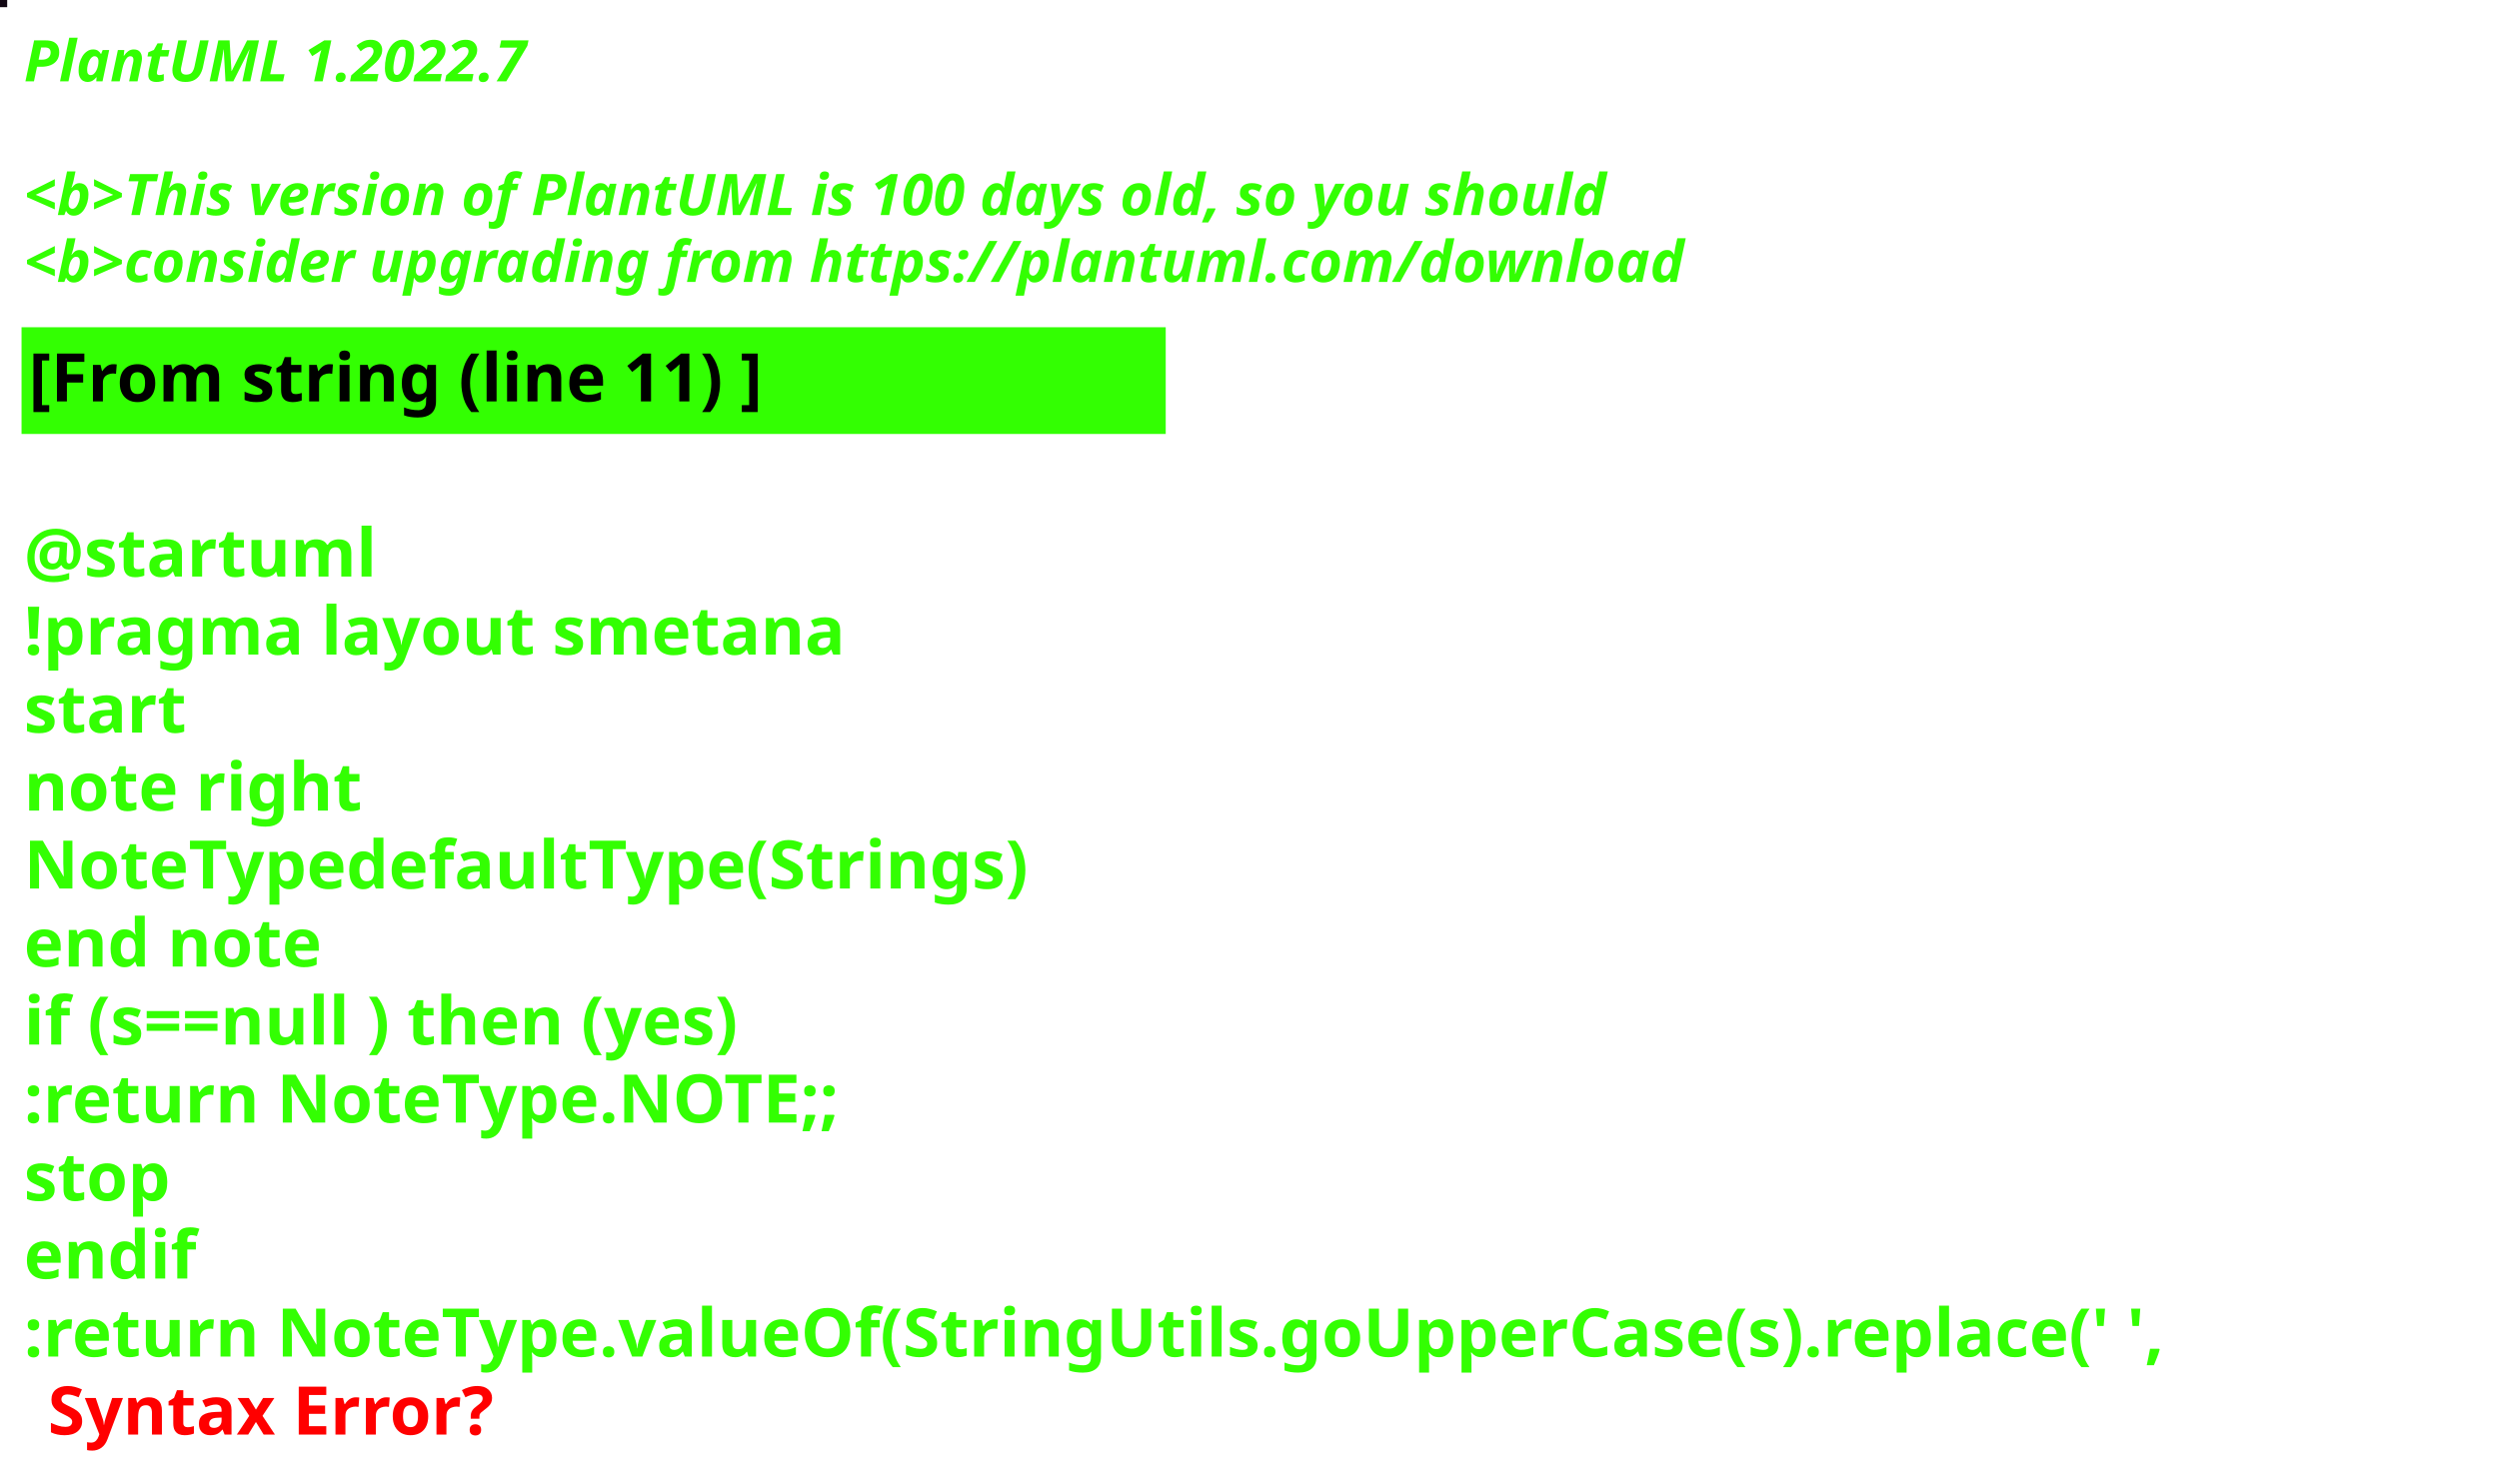
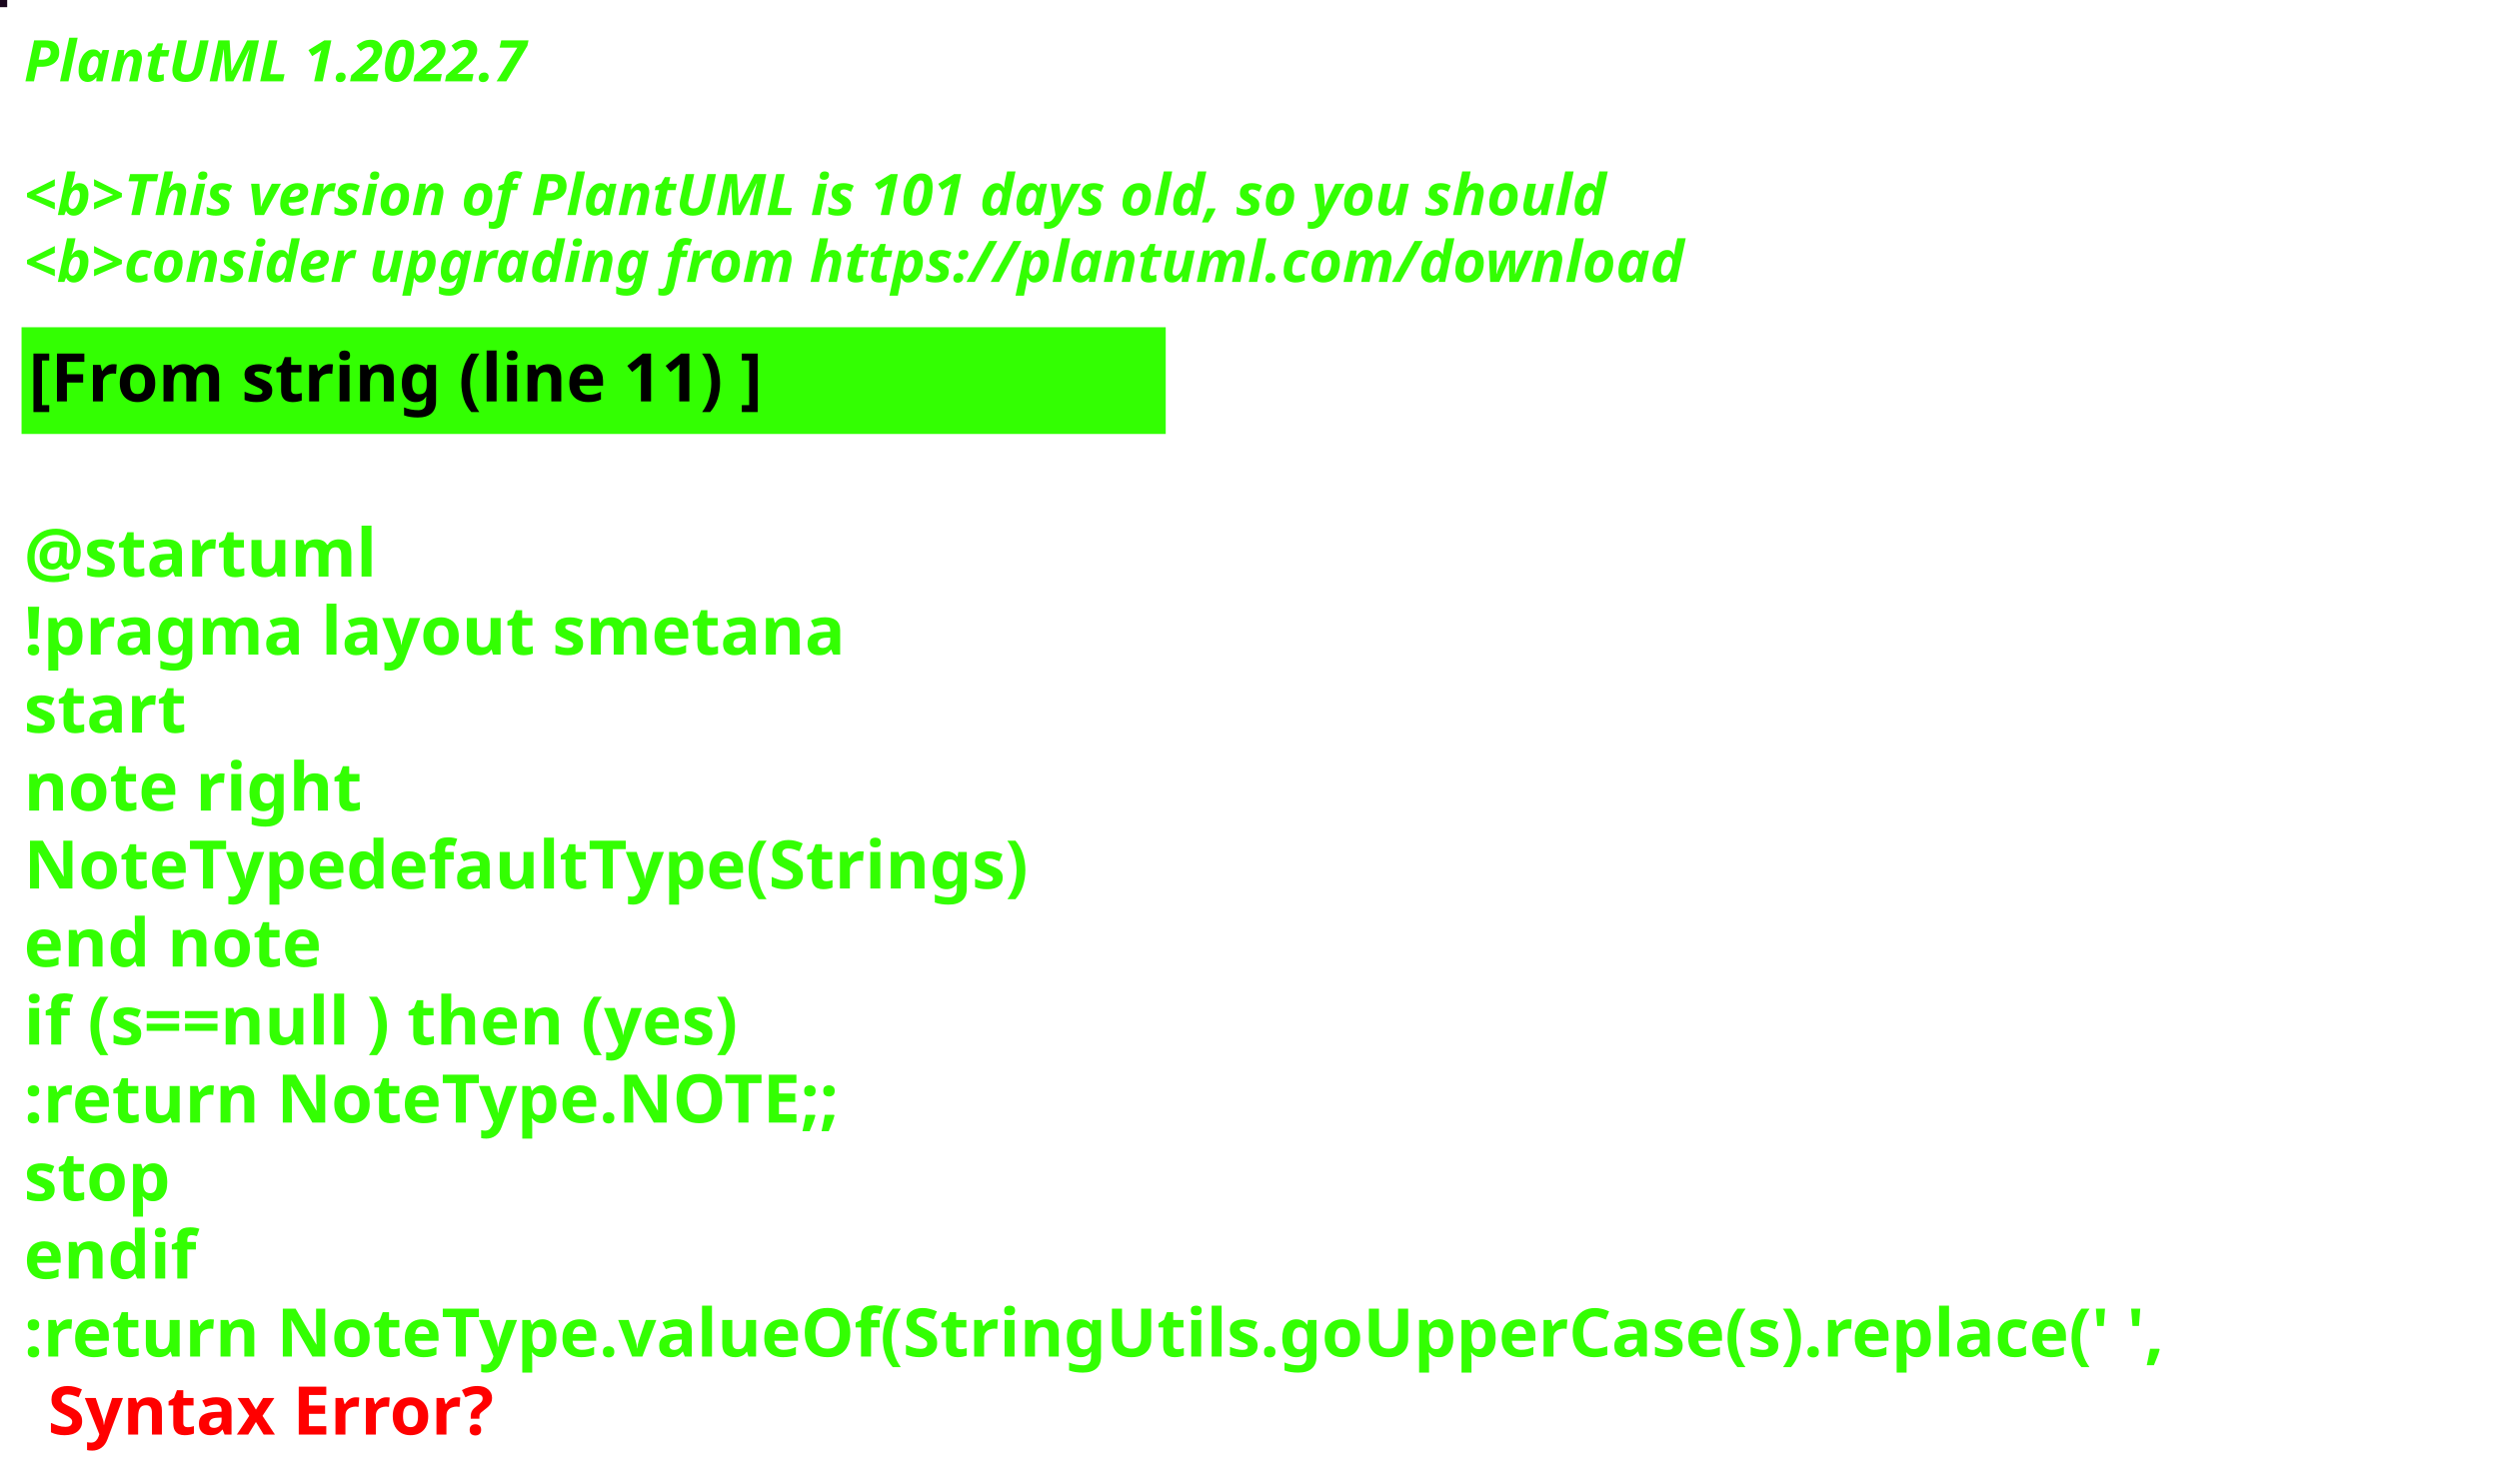
<svg xmlns="http://www.w3.org/2000/svg" contentStyleType="text/css" height="309px" preserveAspectRatio="none" style="width:522px;height:309px;background:#000000;" version="1.1" viewBox="0 0 522 309" width="522px" zoomAndPan="magnify">
  <defs />
  <g>
-     <rect fill="#120713" height="1" style="stroke:#120713;stroke-width:1.0;" width="1" x="0" y="0" />
+     <rect fill="#19061D" height="1" style="stroke:#19061D;stroke-width:1.0;" width="1" x="0" y="0" />
    <text fill="#33FF02" font-family="sans-serif" font-size="12" font-style="italic" font-weight="bold" lengthAdjust="spacing" textLength="127" x="5" y="17">PlantUML 1.2022.7</text>
    <text fill="#33FF02" font-family="sans-serif" font-size="12" font-style="italic" font-weight="bold" lengthAdjust="spacing" textLength="4" x="5" y="30.969"> </text>
-     <text fill="#33FF02" font-family="sans-serif" font-size="12" font-style="italic" font-weight="bold" lengthAdjust="spacing" textLength="399" x="5" y="44.938">&lt;b&gt;This version of PlantUML is 100 days old, so you should</text>
+     <text fill="#33FF02" font-family="sans-serif" font-size="12" font-style="italic" font-weight="bold" lengthAdjust="spacing" textLength="399" x="5" y="44.938">&lt;b&gt;This version of PlantUML is 101 days old, so you should</text>
    <text fill="#33FF02" font-family="sans-serif" font-size="12" font-style="italic" font-weight="bold" lengthAdjust="spacing" textLength="408" x="5" y="58.906">&lt;b&gt;consider upgrading from https://plantuml.com/download</text>
    <rect fill="#33FF02" height="21.297" style="stroke:#33FF02;stroke-width:1.0;" width="238" x="5" y="68.875" />
    <text fill="#000000" font-family="sans-serif" font-size="14" font-weight="bold" lengthAdjust="spacing" textLength="178" x="6" y="83.875">[From string (line 11) ]</text>
    <text fill="#33FF02" font-family="sans-serif" font-size="14" font-weight="bold" lengthAdjust="spacing" textLength="5" x="5" y="104.172"> </text>
    <text fill="#33FF02" font-family="sans-serif" font-size="14" font-weight="bold" lengthAdjust="spacing" textLength="79" x="5" y="120.469">@startuml</text>
    <text fill="#33FF02" font-family="sans-serif" font-size="14" font-weight="bold" lengthAdjust="spacing" textLength="190" x="5" y="136.766">!pragma layout smetana</text>
    <text fill="#33FF02" font-family="sans-serif" font-size="14" font-weight="bold" lengthAdjust="spacing" textLength="37" x="5" y="153.062">start</text>
    <text fill="#33FF02" font-family="sans-serif" font-size="14" font-weight="bold" lengthAdjust="spacing" textLength="78" x="5" y="169.359">note right</text>
    <text fill="#33FF02" font-family="sans-serif" font-size="14" font-weight="bold" lengthAdjust="spacing" textLength="238" x="5" y="185.656">NoteTypedefaultType(Strings)</text>
    <text fill="#33FF02" font-family="sans-serif" font-size="14" font-weight="bold" lengthAdjust="spacing" textLength="71" x="5" y="201.953">end note</text>
    <text fill="#33FF02" font-family="sans-serif" font-size="14" font-weight="bold" lengthAdjust="spacing" textLength="179" x="5" y="218.25">if (s==null ) then (yes)</text>
    <text fill="#33FF02" font-family="sans-serif" font-size="14" font-weight="bold" lengthAdjust="spacing" textLength="196" x="5" y="234.547">:return NoteType.NOTE;;</text>
    <text fill="#33FF02" font-family="sans-serif" font-size="14" font-weight="bold" lengthAdjust="spacing" textLength="35" x="5" y="250.844">stop</text>
    <text fill="#33FF02" font-family="sans-serif" font-size="14" font-weight="bold" lengthAdjust="spacing" textLength="40" x="5" y="267.141">endif</text>
    <text fill="#33FF02" font-family="sans-serif" font-size="14" font-weight="bold" lengthAdjust="spacing" text-decoration="wavy underline" textLength="510" x="5" y="283.438">:return NoteType.valueOf(StringUtils.goUpperCase(s).replace(' ',</text>
    <text fill="#FF0000" font-family="sans-serif" font-size="14" font-weight="bold" lengthAdjust="spacing" textLength="106" x="10" y="299.734">Syntax Error?</text>
  </g>
</svg>
